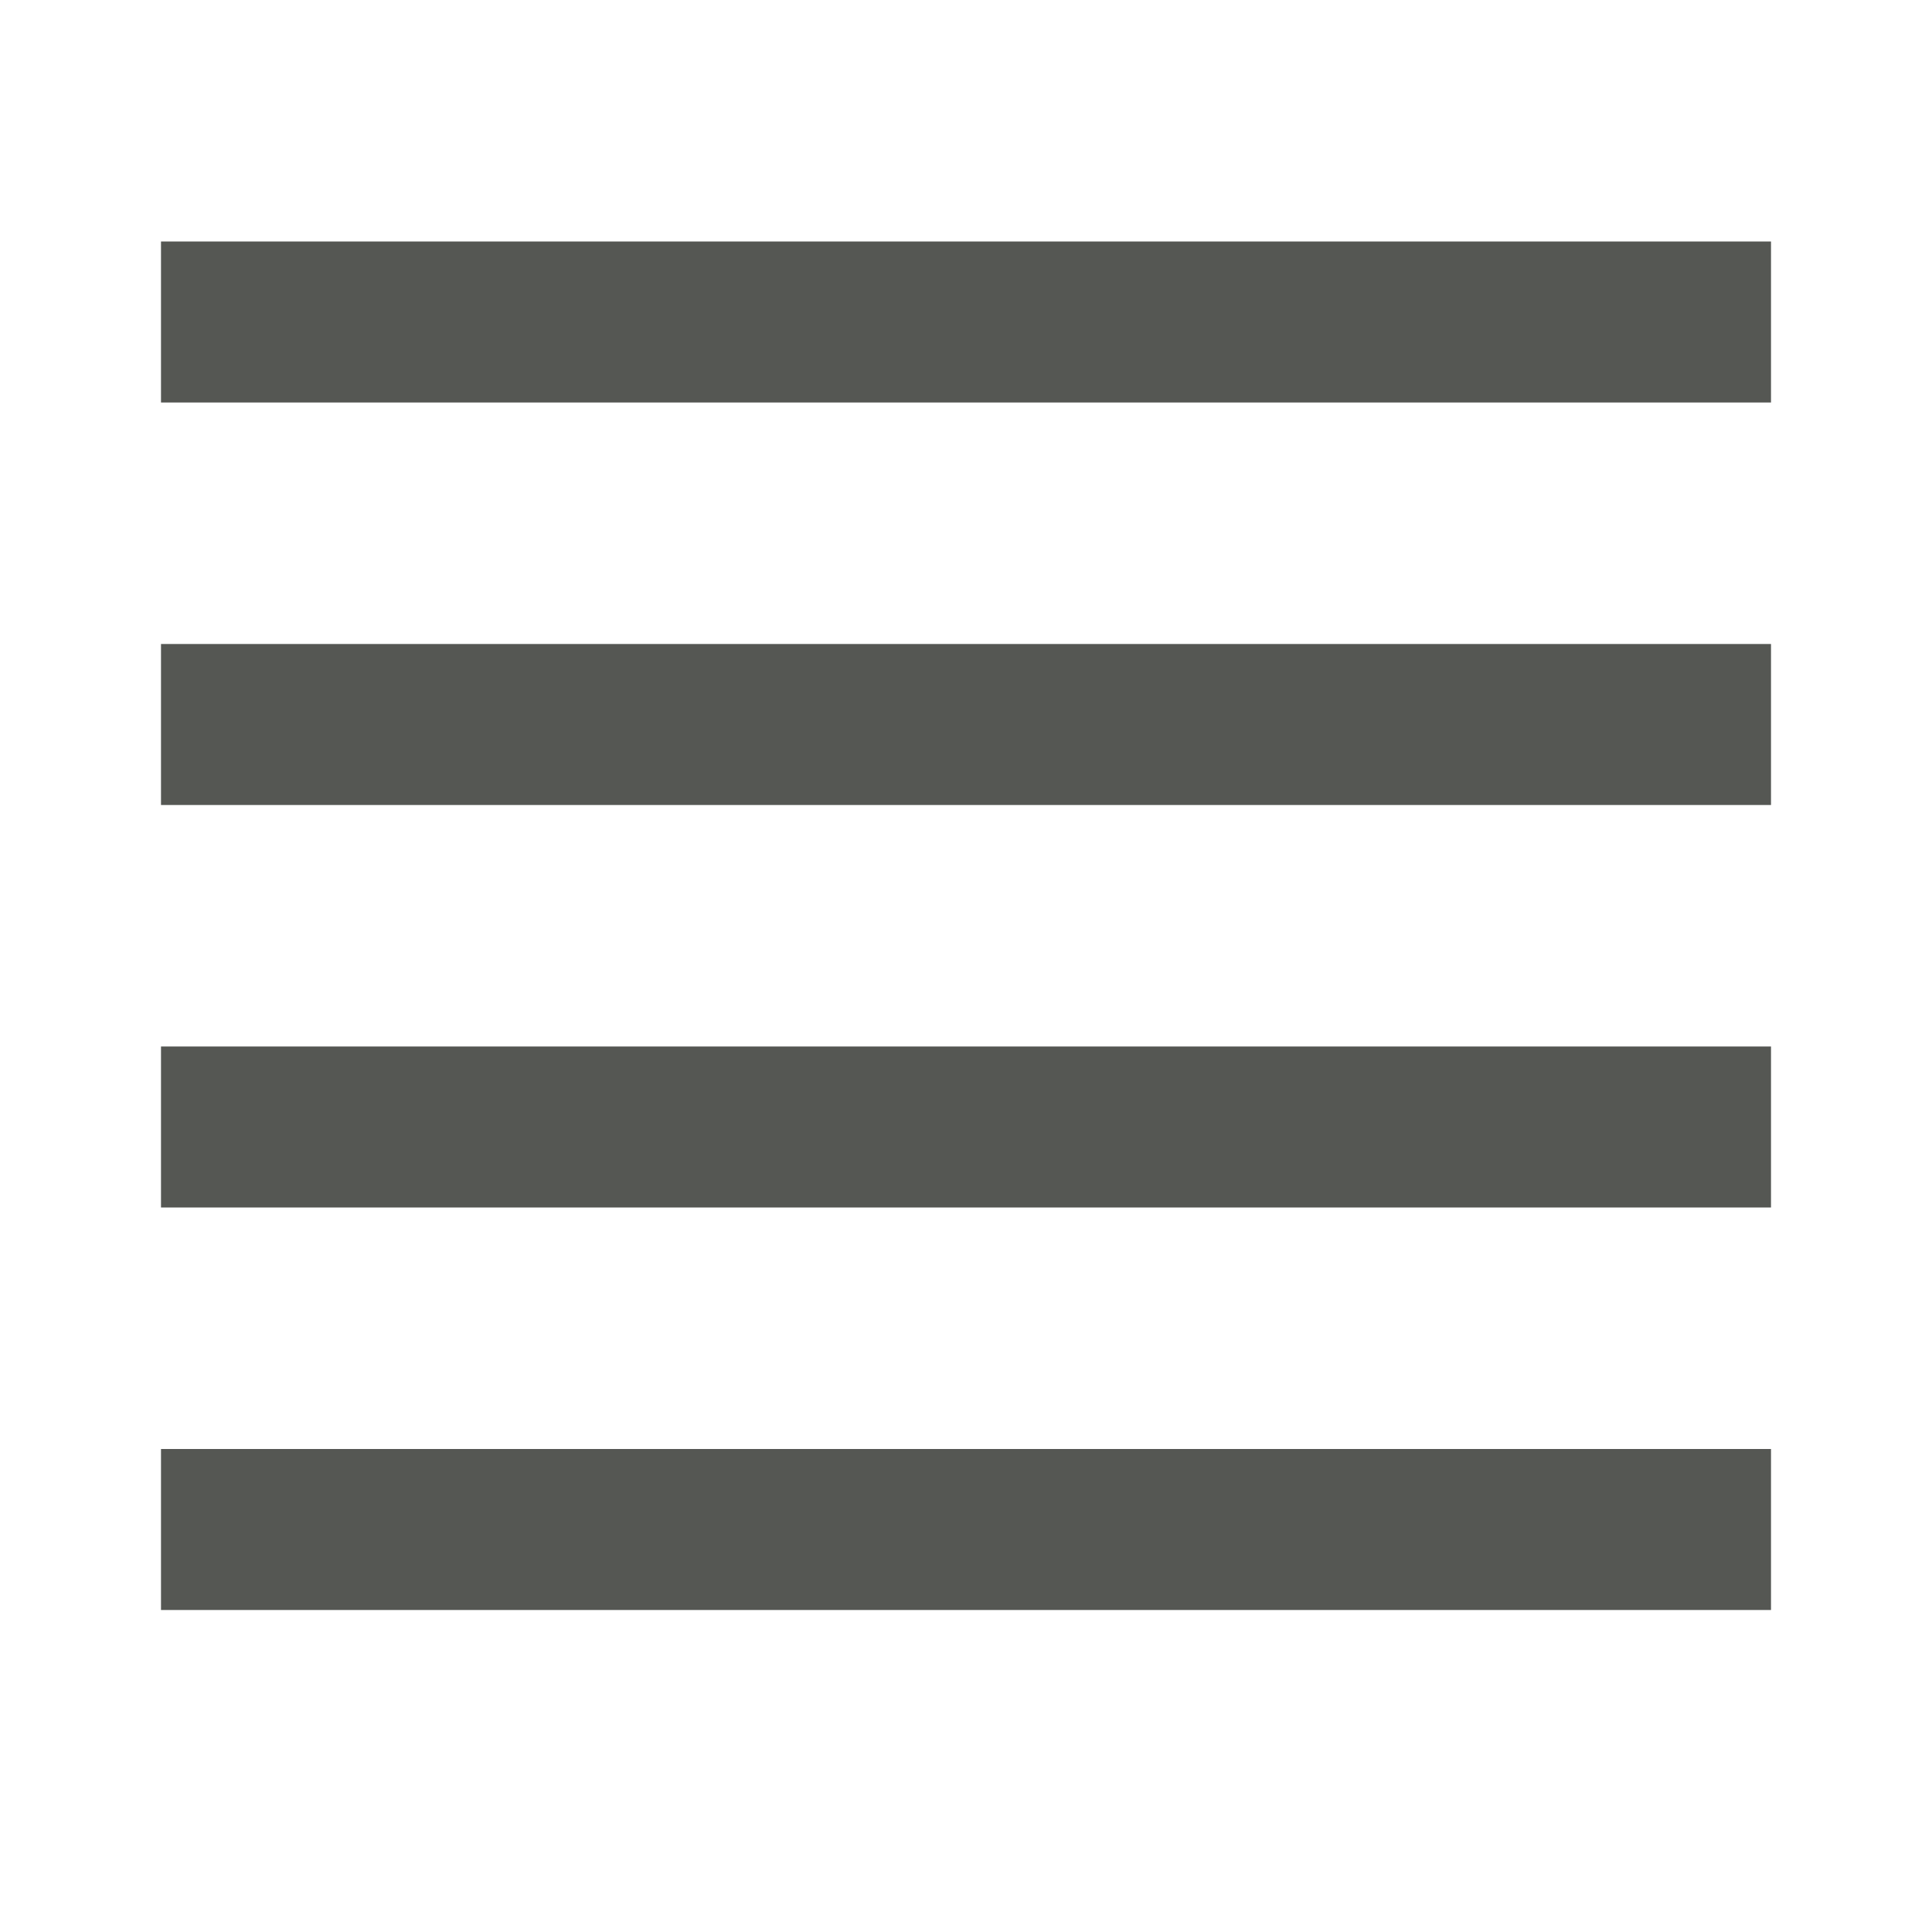
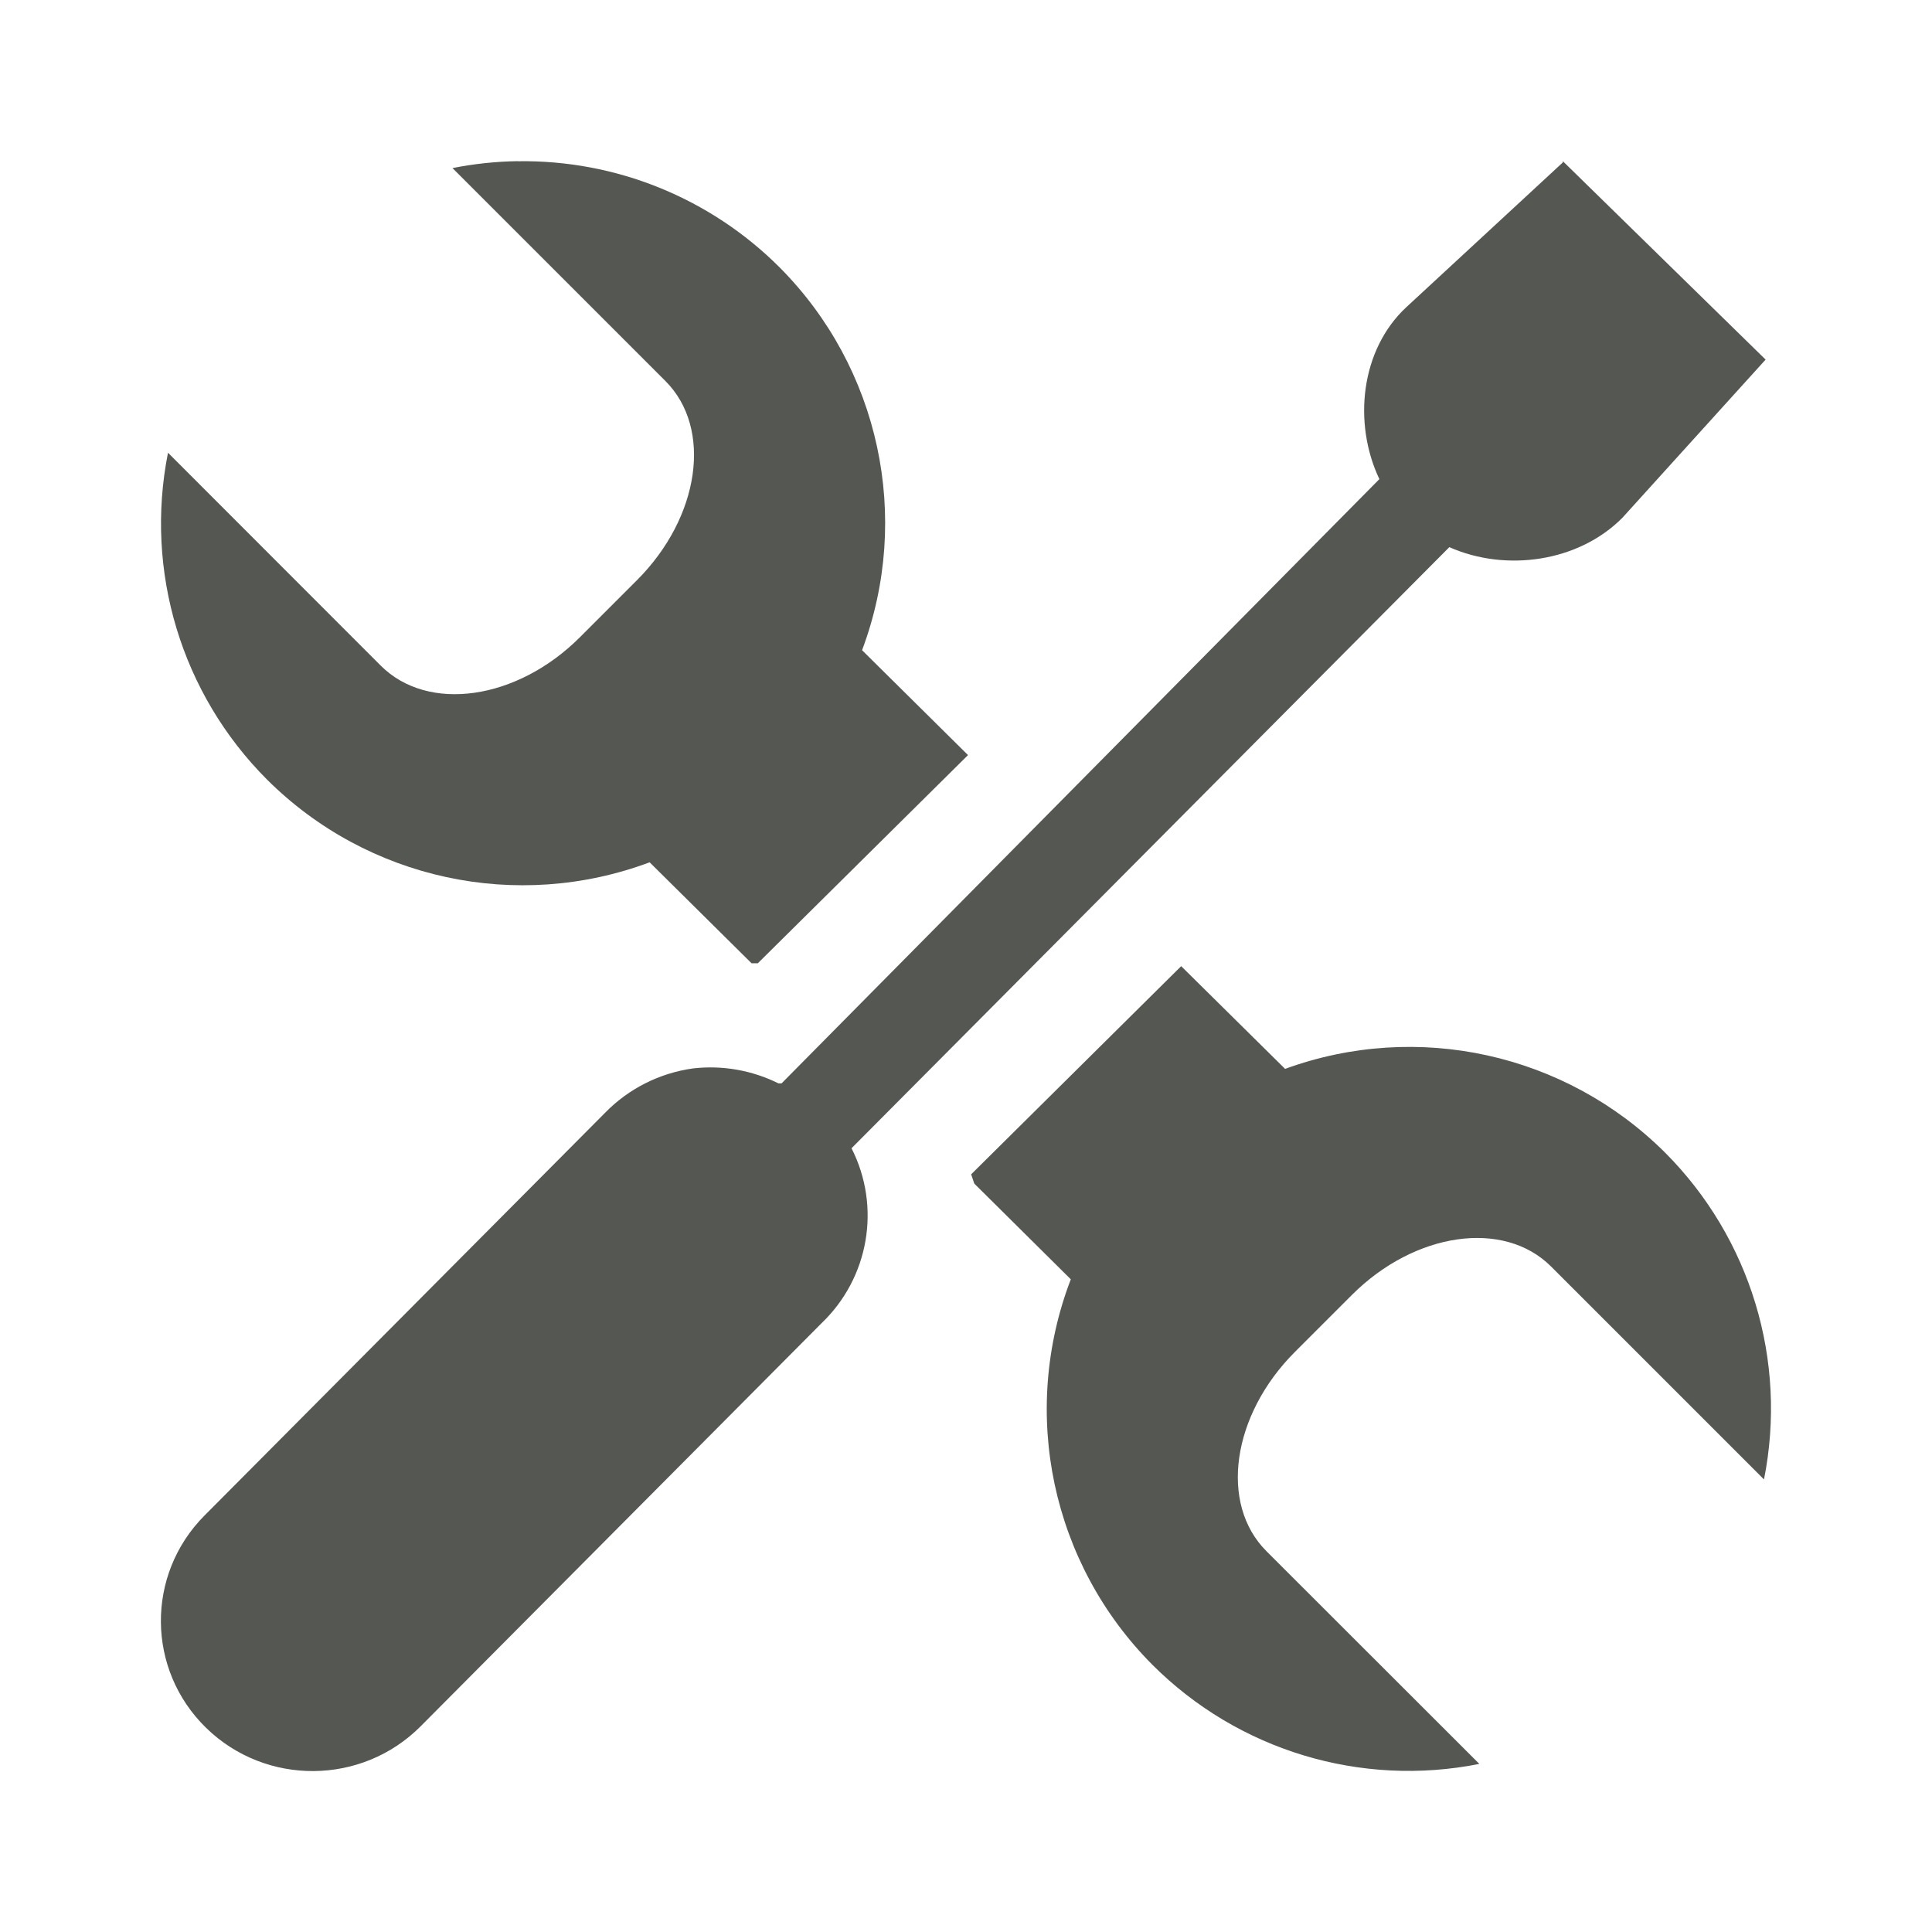
- <svg xmlns="http://www.w3.org/2000/svg" viewBox="0 0 24 24">
-   <path d="m2 3v2h20v-2zm0 5v2h20v-2zm0 5v2h20v-2zm0 5v2h20v-2z" fill="#555753" />
+ <svg xmlns="http://www.w3.org/2000/svg" height="24" viewBox="0 0 24 24" width="24">
+   <path d="m19.412 2 .004.016-1.945 1.799c-.569.527-.667 1.439-.336 2.137l-7.426 7.506a1.881 1.862 0 0 0 -.039 0 1.881 1.862 0 0 0 -1.059-.186 1.881 1.862 0 0 0 -1.094.551l-4.977 5.004a1.884 1.865 0 1 0 2.686 2.617l4.977-5.004a1.881 1.862 0 0 0 .375-2.176l7.426-7.467c.703.311 1.604.185 2.15-.365l1.779-1.965zm-12.979.002a4.5 4.5 0 0 0 -.812.086l2.645 2.645c.588.588.43 1.691-.354 2.475l-.707.707c-.783.783-1.887.941-2.475.354l-2.643-2.645a4.5 4.5 0 0 0 1.229 4.059 4.5 4.5 0 0 0 4.754 1.029l1.266 1.254c.026-0.0.052-0.0.078 0l2.611-2.586-1.316-1.303a4.5 4.5 0 0 0 -1.027-4.758 4.5 4.5 0 0 0 -3.248-1.316zm8.24 10-2.609 2.586.039.115 1.199 1.189a4.5 4.5 0 0 0 1.016 4.791 4.5 4.5 0 0 0 4.059 1.229l-2.645-2.643c-.588-.588-.43-1.691.354-2.475l.707-.707c.783-.783 1.887-.941 2.475-.354l2.645 2.645a4.5 4.5 0 0 0 -1.23-4.061 4.5 4.5 0 0 0 -4.719-1.039z" fill="#555753" stroke-width="1.256" />
</svg>
